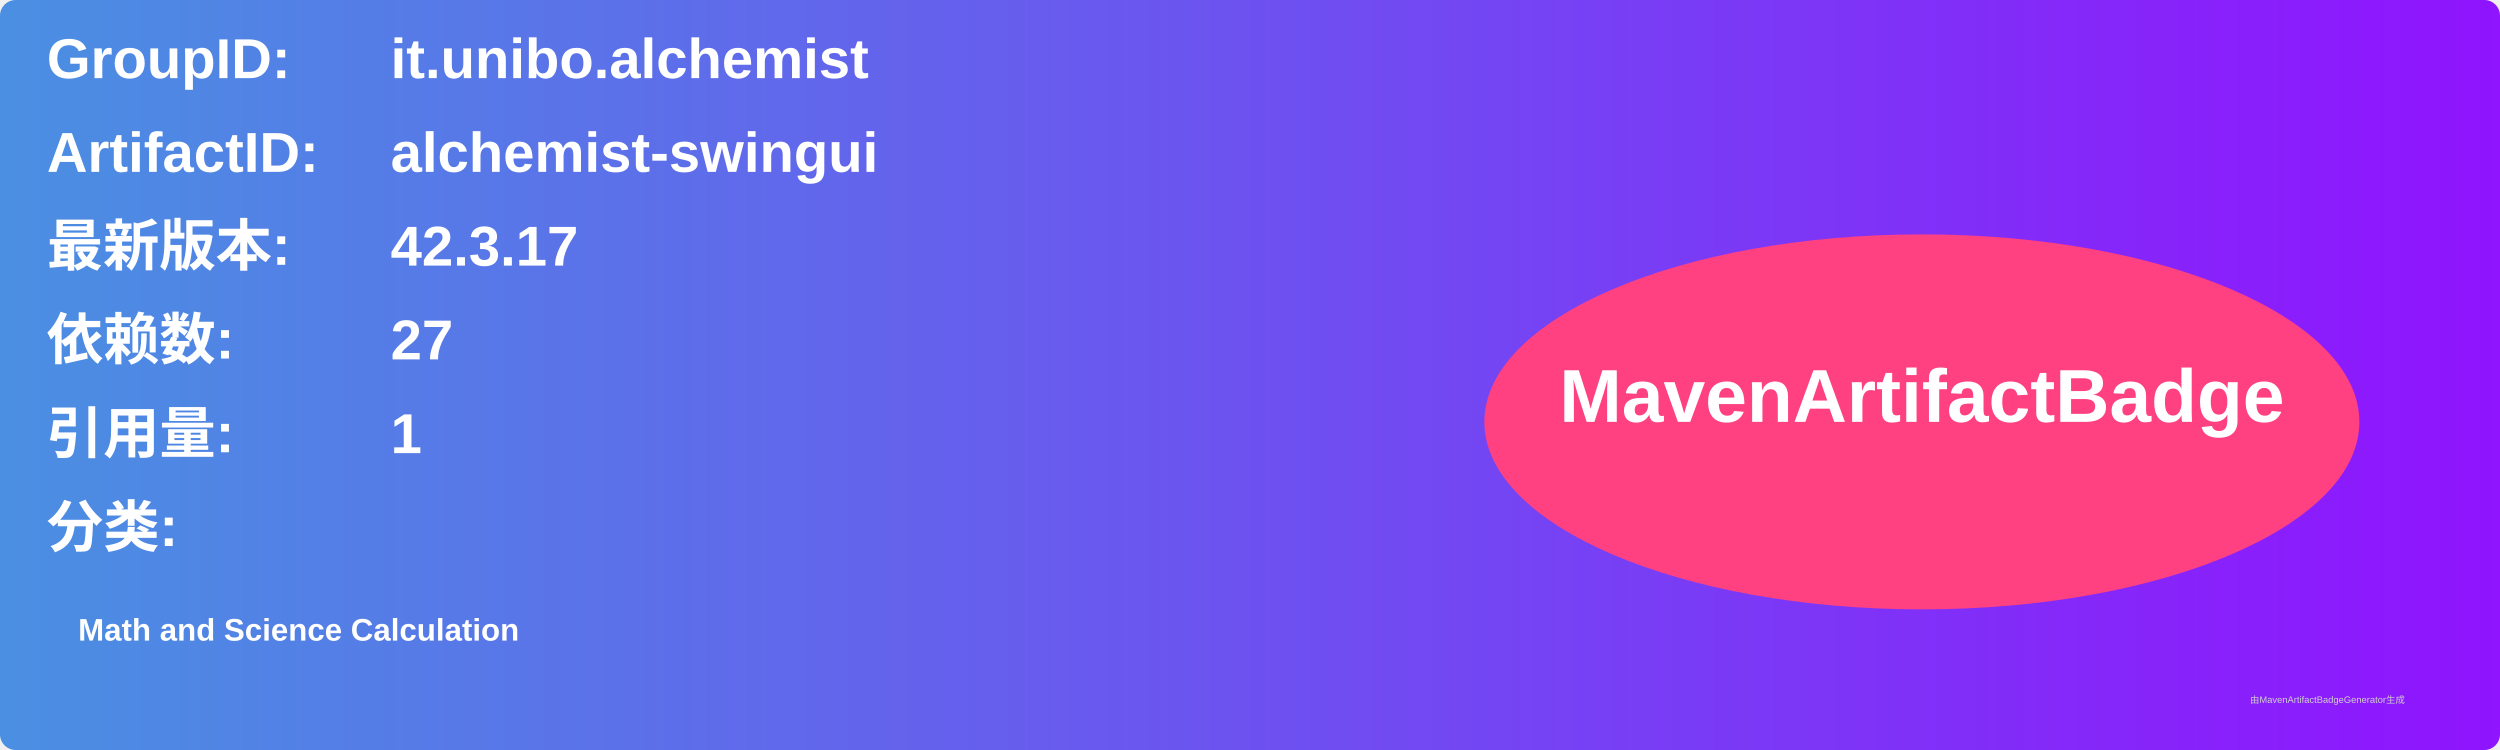
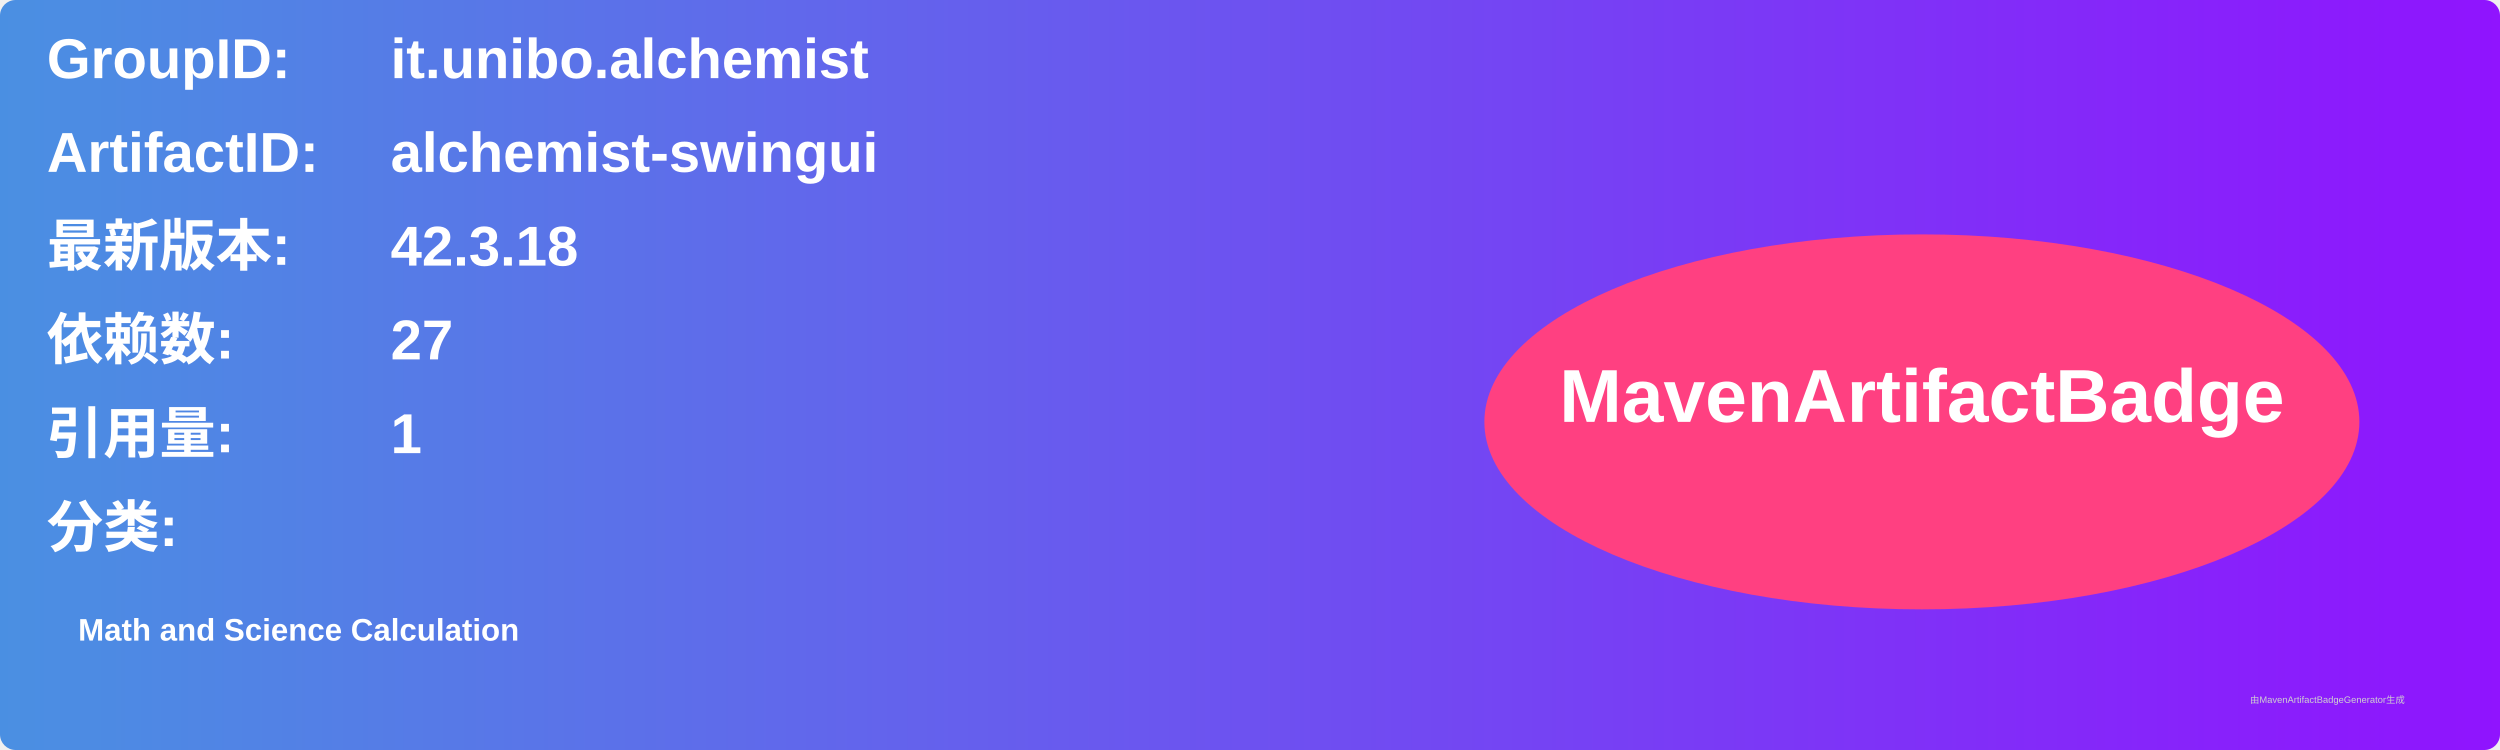
<svg xmlns="http://www.w3.org/2000/svg" width="800" height="240" viewBox="0 0 800 240">
  <linearGradient id="grad" x1="0%" y1="0%" x2="100%" y2="0%">
    <stop offset="0%" stop-color="#4a90e2" />
    <stop offset="100%" stop-color="#9013fe" />
  </linearGradient>
  <rect width="100%" height="100%" rx="5" ry="5" fill="url(#grad)" />
  <g transform="translate(15, 15)">
    <text x="0" y="10" font-family="Arial" font-size="18" fill="white" font-weight="bold" width="260">GroupID:</text>
    <text x="110" y="10" font-family="Arial" font-size="18" fill="white" font-weight="bold" width="460">it.unibo.alchemist</text>
    <text x="0" y="40" font-family="Arial" font-size="18" fill="white" font-weight="bold" width="260">ArtifactID:</text>
    <text x="110" y="40" font-family="Arial" font-size="18" fill="white" font-weight="bold" width="460">alchemist-swingui</text>
    <text x="0" y="70" font-family="Arial" font-size="18" fill="white" font-weight="bold">最新版本:</text>
    <text x="110" y="70" font-family="Arial" font-size="18" fill="white" font-weight="bold">
-       <tspan font-weight="bold">42.3.17</tspan>
+       <tspan font-weight="bold">42.3.18</tspan>
    </text>
    <text x="0" y="100" font-family="Arial" font-size="18" fill="white" font-weight="bold">依赖数: </text>
    <text x="110" y="100" font-family="Arial" font-size="18" fill="white">
      <tspan font-weight="bold">27</tspan>
    </text>
    <text x="0" y="130" font-family="Arial" font-size="18" fill="white" font-weight="bold">引用量: </text>
    <text x="110" y="130" font-family="Arial" font-size="18" fill="white">
      <tspan font-weight="bold">1</tspan>
    </text>
    <text x="0" y="160" font-family="Arial" font-size="18" fill="white" font-weight="bold">分类:</text>
    <text x="10" y="190" font-family="Arial" font-size="10" fill="white">
      <tspan font-weight="bold">Math and Science Calculation</tspan>
    </text>
    <ellipse cx="600" cy="120" rx="140" ry="60" fill="#ff4081" />
    <text x="600" y="120" text-anchor="middle" font-family="Arial" font-size="24" fill="white" font-weight="bold">MavenArtifactBadge</text>
  </g>
  <text x="720" y="225" font-family="Arial" font-size="3" fill="#d0d0d0">由MavenArtifactBadgeGenerator生成</text>
</svg>
